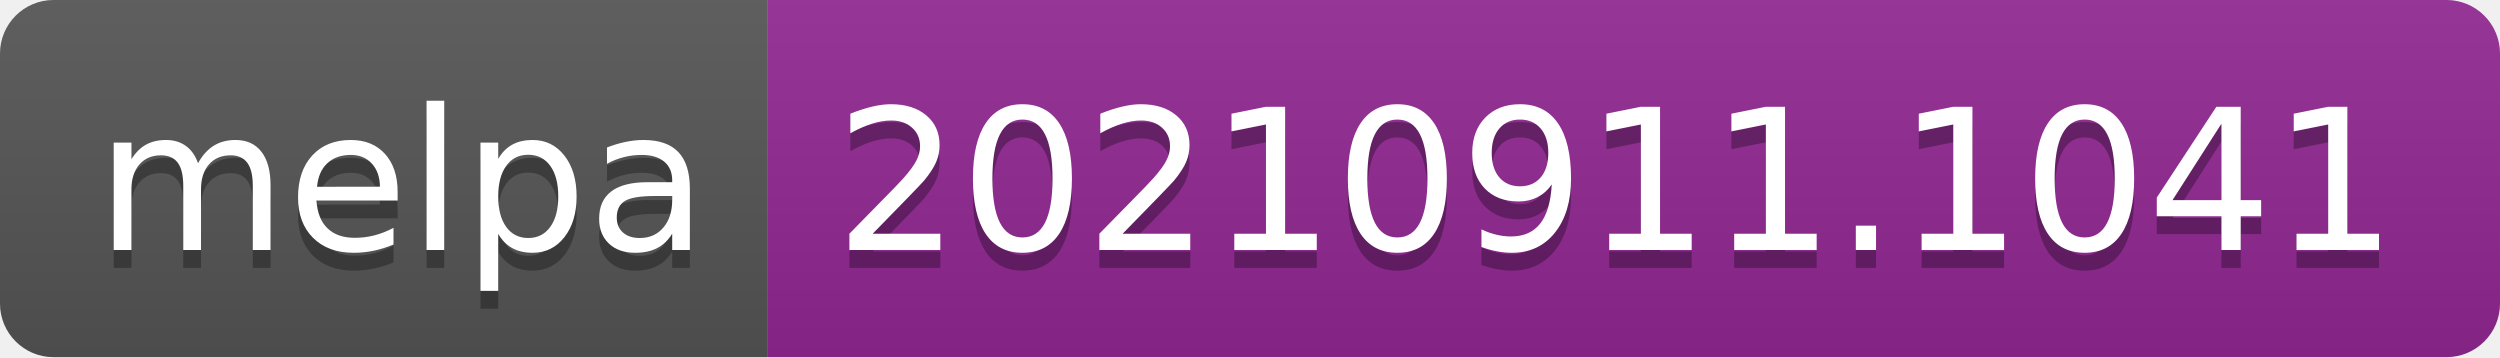
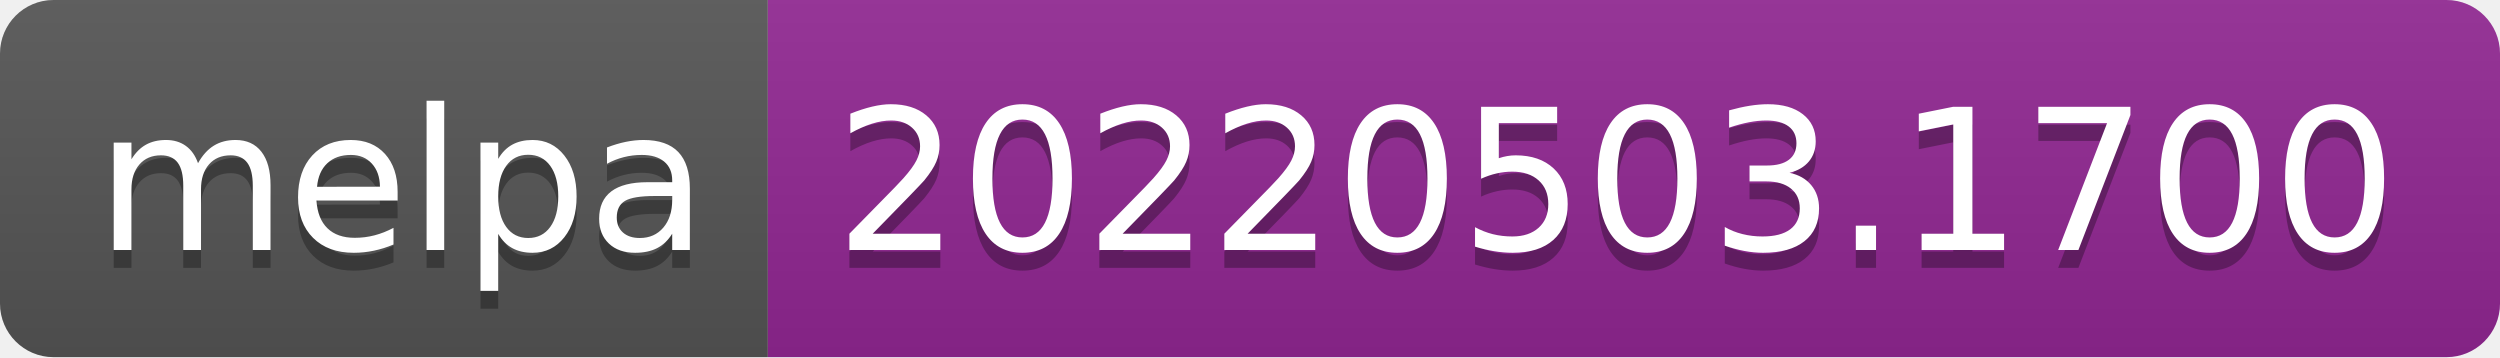
- <svg xmlns="http://www.w3.org/2000/svg" width="140" height="20" role="img" aria-label="melpa: 20210911.1041">
+ <svg xmlns="http://www.w3.org/2000/svg" width="140" height="20" role="img" aria-label="melpa: 20220503.1700">
  <linearGradient id="s" x2="0" y2="100%">
    <stop offset="0" stop-color="#bbb" stop-opacity=".1" />
    <stop offset="1" stop-opacity=".1" />
  </linearGradient>
  <clipPath id="r">
    <rect width="140" height="20" rx="3" fill="#fff" />
  </clipPath>
  <g clip-path="url(#r)">
    <rect width="43" height="20" fill="#555" />
    <rect x="43" width="97" height="20" fill="#922793" />
    <rect width="140" height="20" fill="url(#s)" />
  </g>
  <g fill="#fff" text-anchor="middle" font-family="Verdana,Geneva,DejaVu Sans,sans-serif" text-rendering="geometricPrecision" font-size="110">
    <text aria-hidden="true" x="225" y="150" fill="#010101" fill-opacity=".3" transform="scale(.1)" textLength="330">melpa</text>
    <text x="225" y="140" transform="scale(.1)" fill="#fff" textLength="330">melpa</text>
-     <text aria-hidden="true" x="905" y="150" fill="#010101" fill-opacity=".3" transform="scale(.1)" textLength="870">20210911.1041</text>
-     <text x="905" y="140" transform="scale(.1)" fill="#fff" textLength="870">20210911.1041</text>
+     <text aria-hidden="true" x="905" y="150" fill="#010101" fill-opacity=".3" transform="scale(.1)" textLength="870">20220503.1700</text>
+     <text x="905" y="140" transform="scale(.1)" fill="#fff" textLength="870">20220503.1700</text>
  </g>
</svg>
